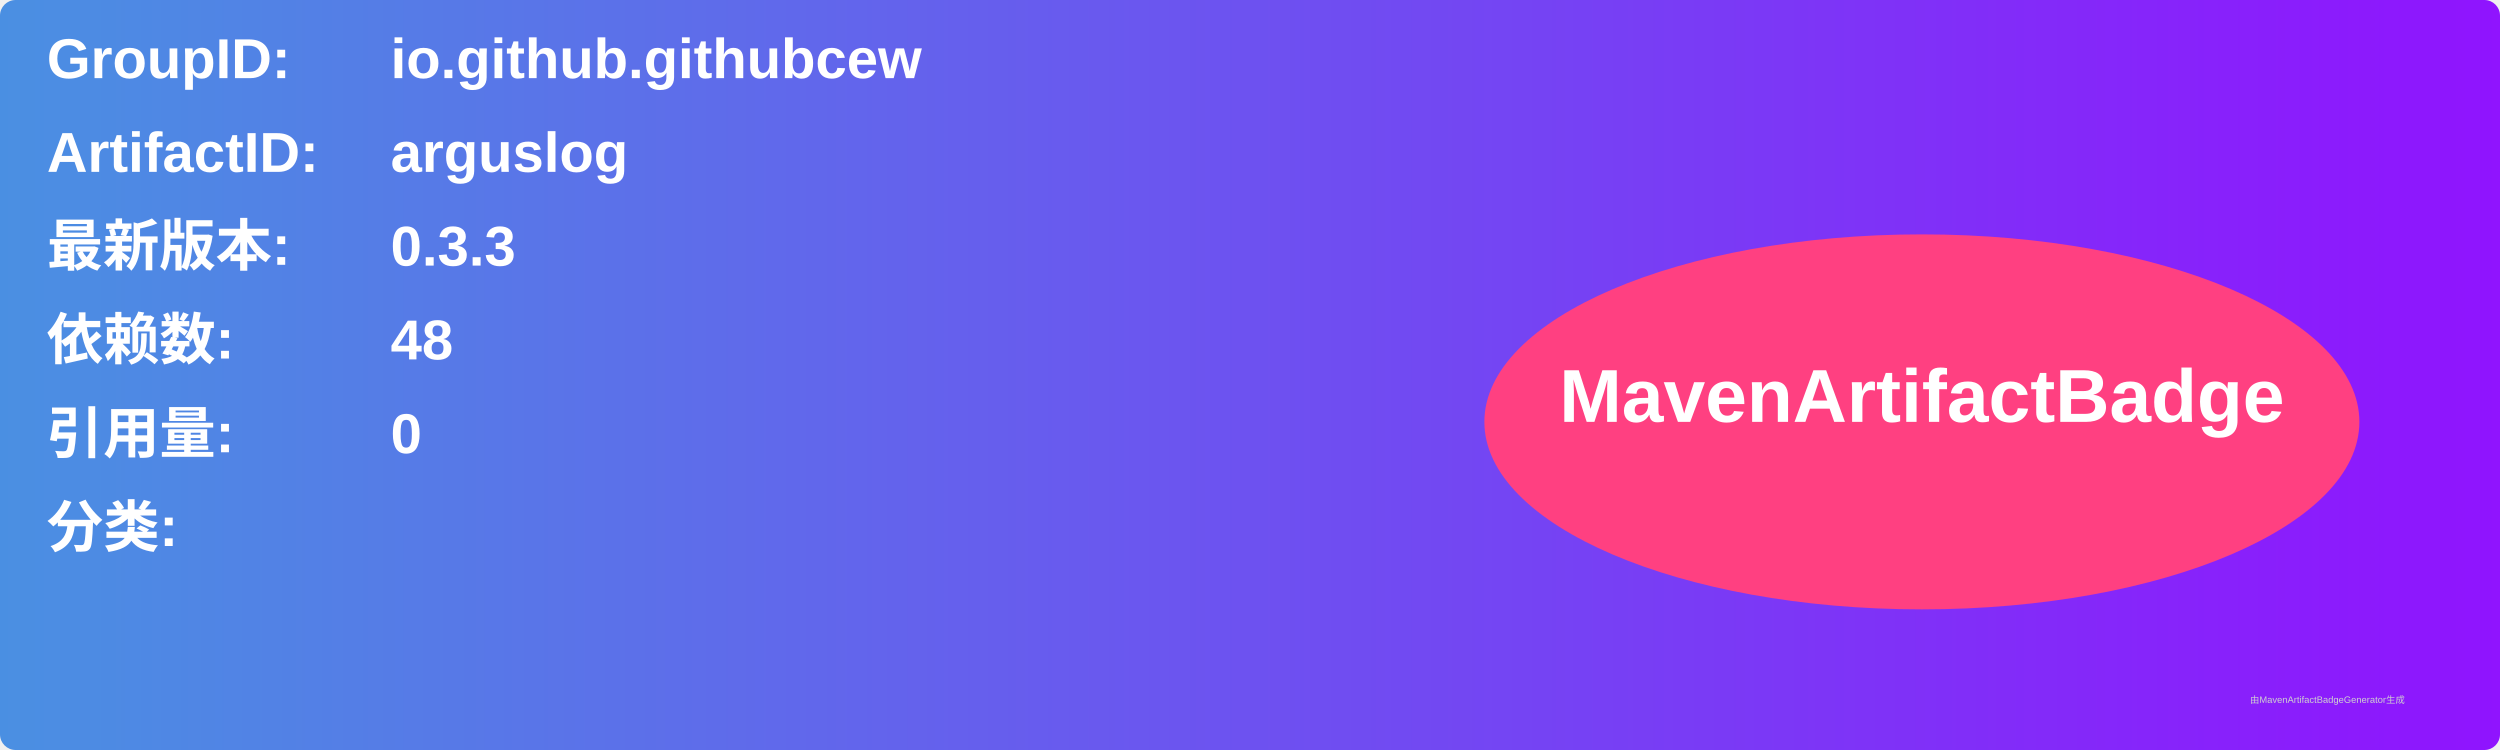
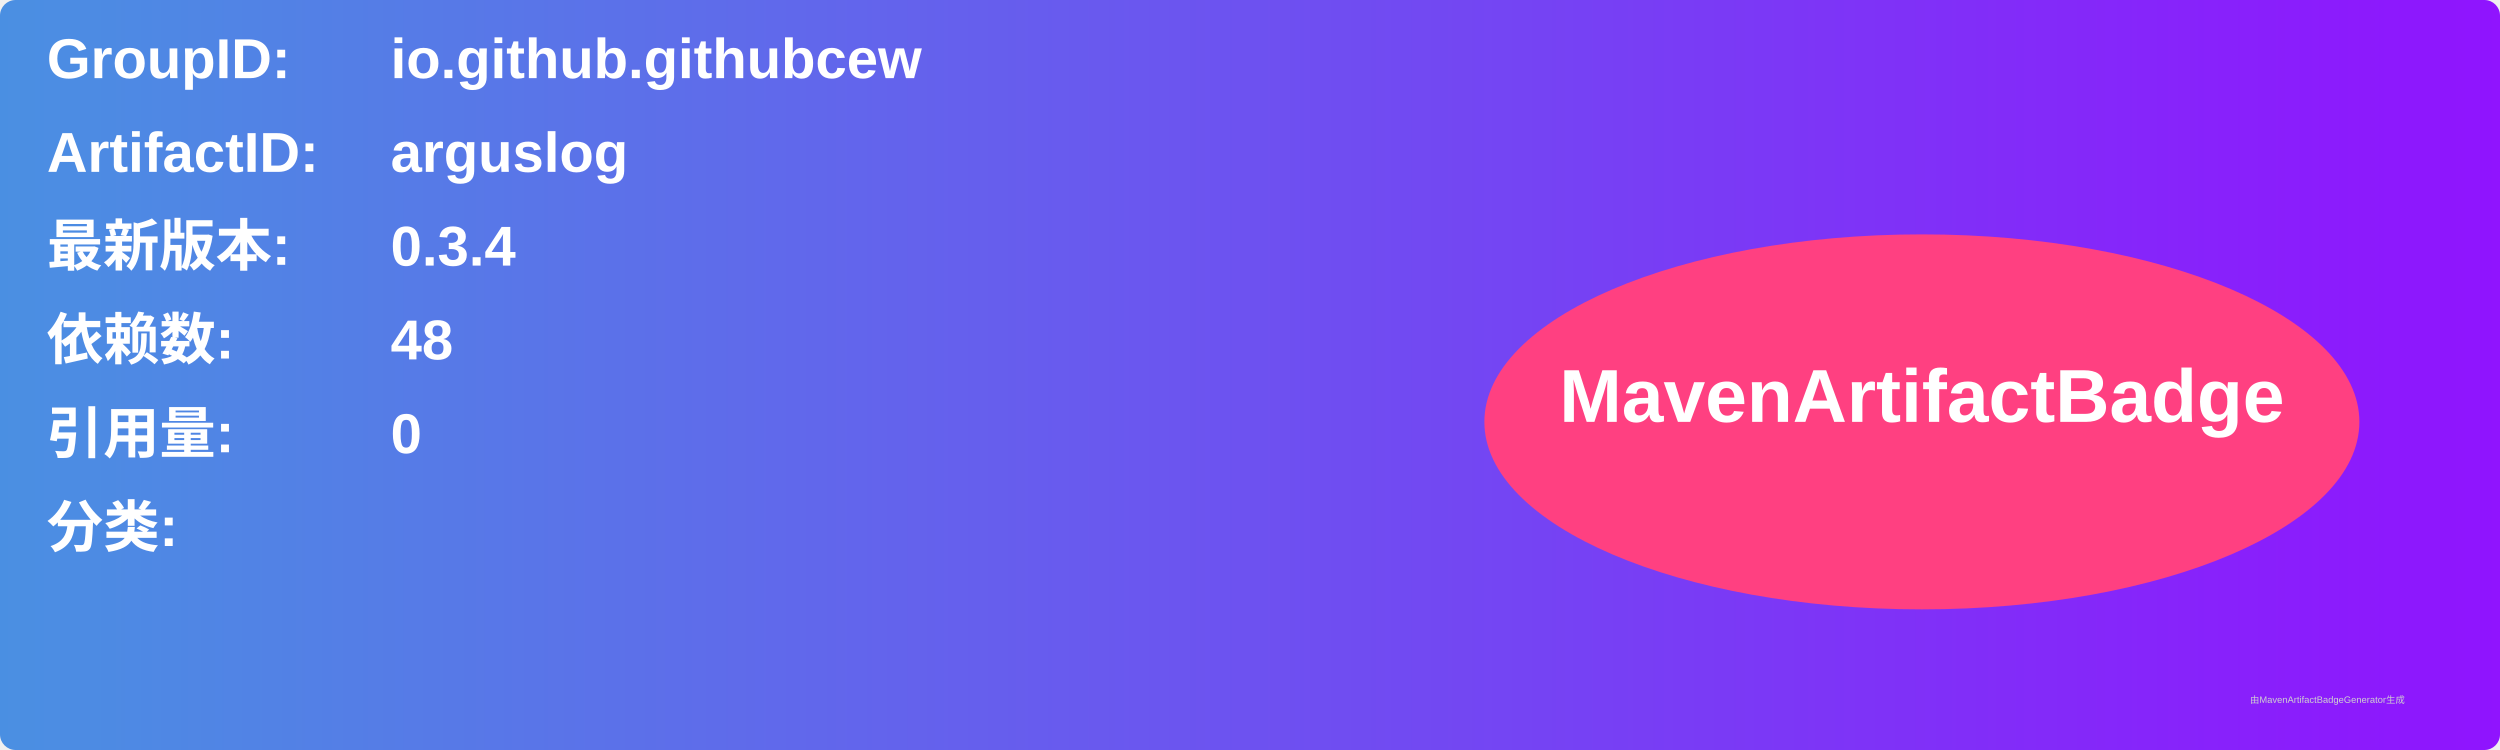
<svg xmlns="http://www.w3.org/2000/svg" width="800" height="240" viewBox="0 0 800 240">
  <linearGradient id="grad" x1="0%" y1="0%" x2="100%" y2="0%">
    <stop offset="0%" stop-color="#4a90e2" />
    <stop offset="100%" stop-color="#9013fe" />
  </linearGradient>
  <rect width="100%" height="100%" rx="5" ry="5" fill="url(#grad)" />
  <g transform="translate(15, 15)">
    <text x="0" y="10" font-family="Arial" font-size="18" fill="white" font-weight="bold" width="260">GroupID:</text>
    <text x="110" y="10" font-family="Arial" font-size="18" fill="white" font-weight="bold" width="460">io.github.githubcew</text>
    <text x="0" y="40" font-family="Arial" font-size="18" fill="white" font-weight="bold" width="260">ArtifactID:</text>
    <text x="110" y="40" font-family="Arial" font-size="18" fill="white" font-weight="bold" width="460">arguslog</text>
    <text x="0" y="70" font-family="Arial" font-size="18" fill="white" font-weight="bold">最新版本:</text>
    <text x="110" y="70" font-family="Arial" font-size="18" fill="white" font-weight="bold">
-       <tspan font-weight="bold">0.3.3</tspan>
+       <tspan font-weight="bold">0.3.4</tspan>
    </text>
    <text x="0" y="100" font-family="Arial" font-size="18" fill="white" font-weight="bold">依赖数: </text>
    <text x="110" y="100" font-family="Arial" font-size="18" fill="white">
      <tspan font-weight="bold">48</tspan>
    </text>
    <text x="0" y="130" font-family="Arial" font-size="18" fill="white" font-weight="bold">引用量: </text>
    <text x="110" y="130" font-family="Arial" font-size="18" fill="white">
      <tspan font-weight="bold">0</tspan>
    </text>
    <text x="0" y="160" font-family="Arial" font-size="18" fill="white" font-weight="bold">分类:</text>
    <text x="10" y="190" font-family="Arial" font-size="10" fill="white">
      <tspan font-weight="bold" />
    </text>
    <ellipse cx="600" cy="120" rx="140" ry="60" fill="#ff4081" />
    <text x="600" y="120" text-anchor="middle" font-family="Arial" font-size="24" fill="white" font-weight="bold">MavenArtifactBadge</text>
  </g>
  <text x="720" y="225" font-family="Arial" font-size="3" fill="#d0d0d0">由MavenArtifactBadgeGenerator生成</text>
</svg>
